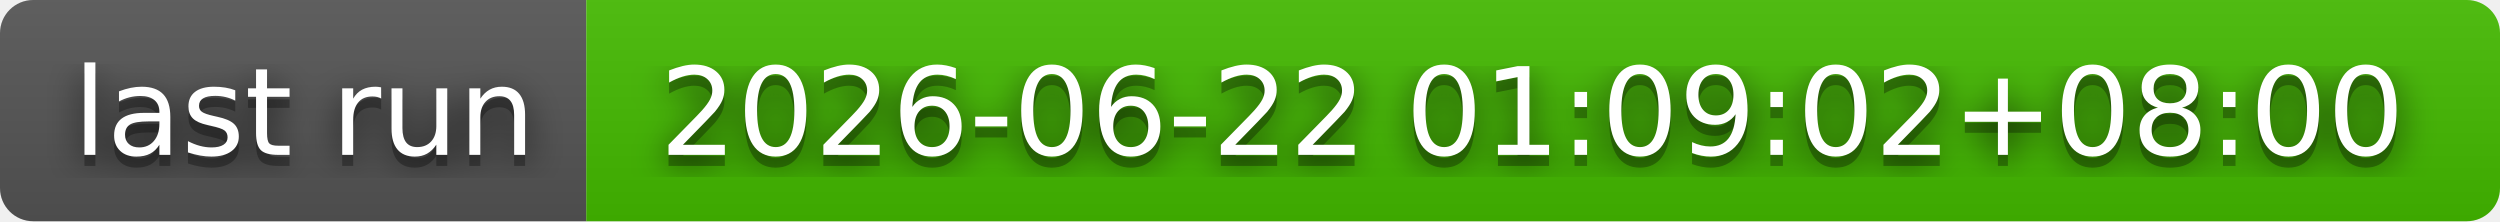
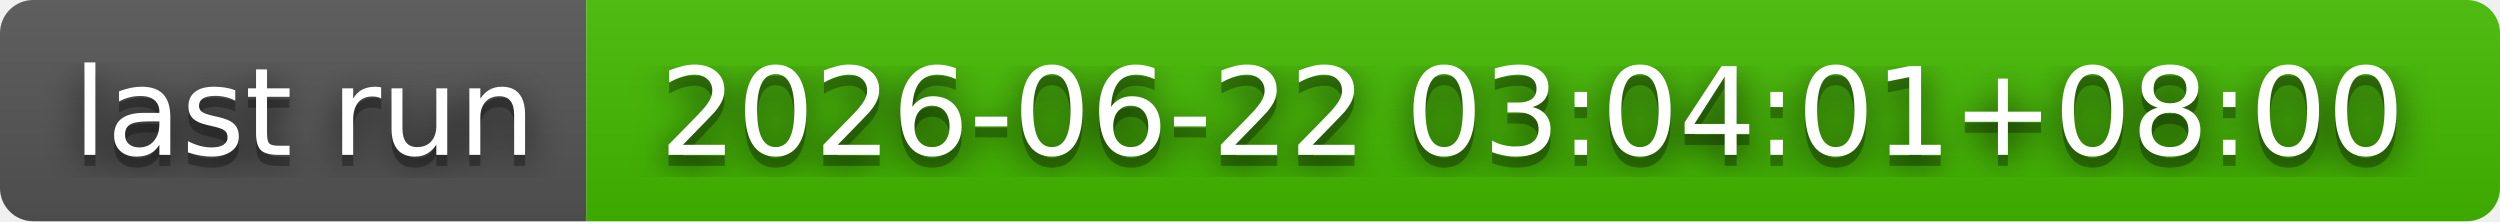
- <svg xmlns="http://www.w3.org/2000/svg" width="226" height="20" role="img" aria-label="last run: 2026-06-22 01:09:02+08:00">
+ <svg xmlns="http://www.w3.org/2000/svg" width="226" height="20" role="img" aria-label="last run: 2026-06-22 03:04:01+08:00">
  <filter id="blur">
    <feGaussianBlur stdDeviation="16" />
  </filter>
  <linearGradient id="s" x2="0" y2="100%">
    <stop offset="0" stop-color="#bbb" stop-opacity=".1" />
    <stop offset="1" stop-opacity=".1" />
  </linearGradient>
  <clipPath id="r">
    <rect width="226" height="20" rx="3" />
  </clipPath>
  <g clip-path="url(#r)">
    <rect width="53" height="20" fill="#555" />
    <rect x="53" width="173" height="20" fill="#4b0" />
    <rect width="226" height="20" fill="url(#s)" />
  </g>
  <g fill="#fff" text-anchor="middle" font-family="Verdana,Geneva,DejaVu Sans,sans-serif" text-rendering="geometricPrecision" font-size="110">
    <g transform="scale(.1)">
      <g aria-hidden="true" fill="#010101">
        <text x="275" y="150" fill-opacity=".8" filter="url(#blur)" textLength="430">last run</text>
        <text x="275" y="150" fill-opacity=".3" textLength="430">last run</text>
      </g>
      <text x="275" y="140" textLength="430">last run</text>
    </g>
    <g transform="scale(.1)">
      <g aria-hidden="true" fill="#010101">
-         <text x="1385" y="150" fill-opacity=".8" filter="url(#blur)" textLength="1630">2026-06-22 01:09:02+08:00</text>
-         <text x="1385" y="150" fill-opacity=".3" textLength="1630">2026-06-22 01:09:02+08:00</text>
+         <text x="1385" y="150" fill-opacity=".8" filter="url(#blur)" textLength="1630">2026-06-22 03:04:01+08:00</text>
+         <text x="1385" y="150" fill-opacity=".3" textLength="1630">2026-06-22 03:04:01+08:00</text>
      </g>
-       <text x="1385" y="140" textLength="1630">2026-06-22 01:09:02+08:00</text>
+       <text x="1385" y="140" textLength="1630">2026-06-22 03:04:01+08:00</text>
    </g>
  </g>
</svg>
